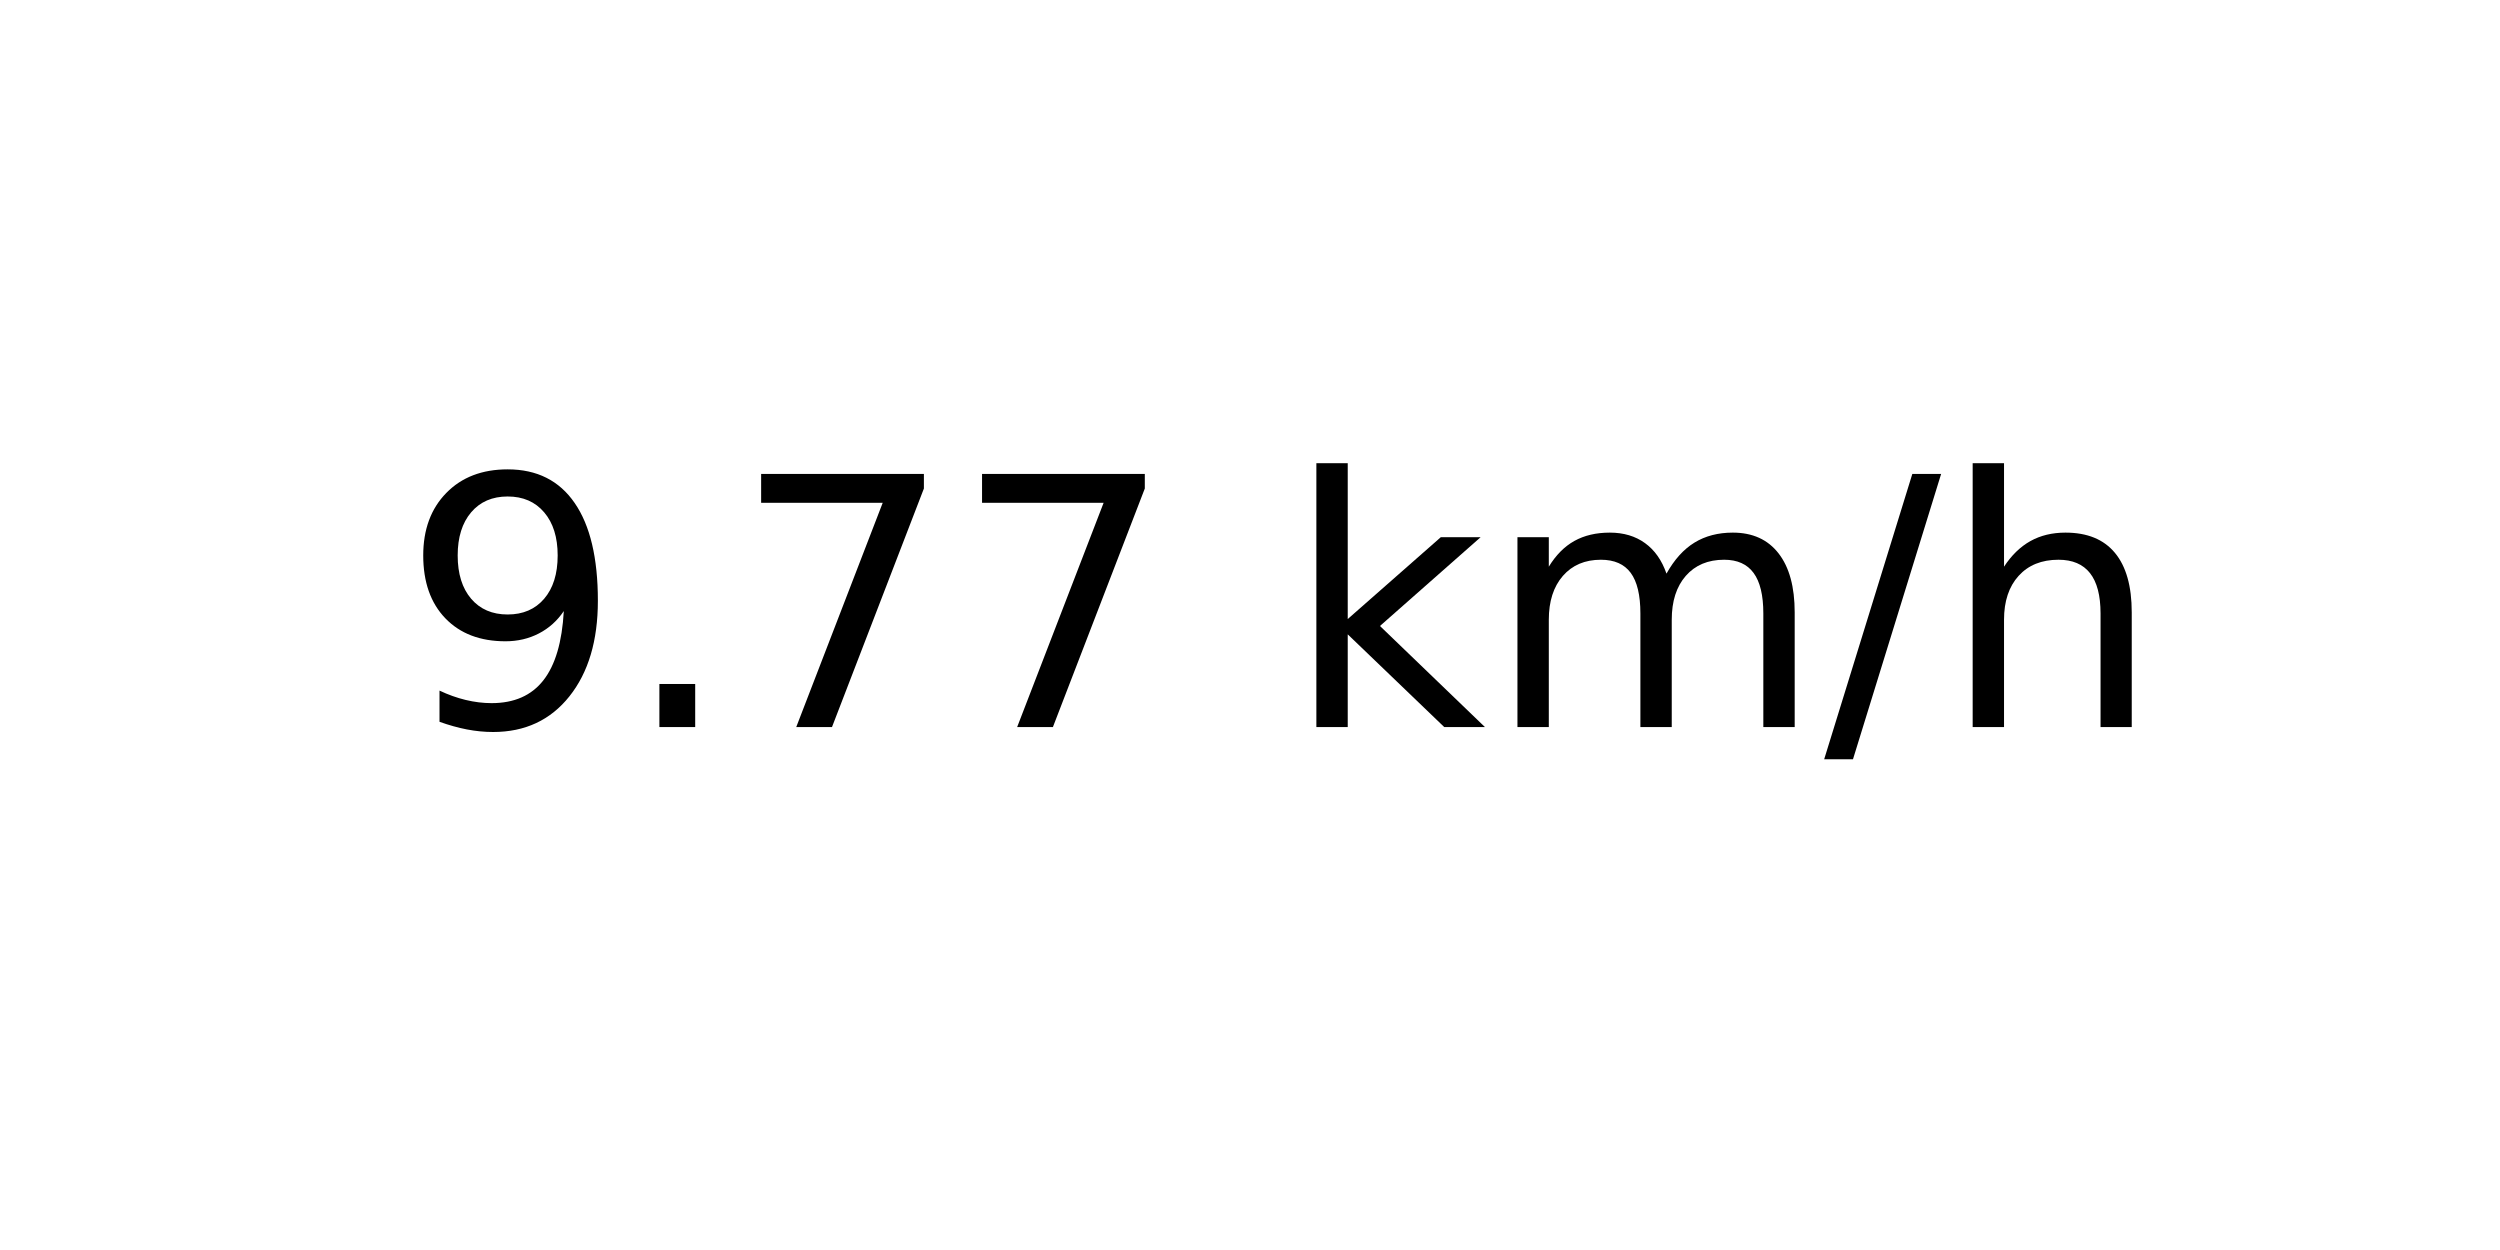
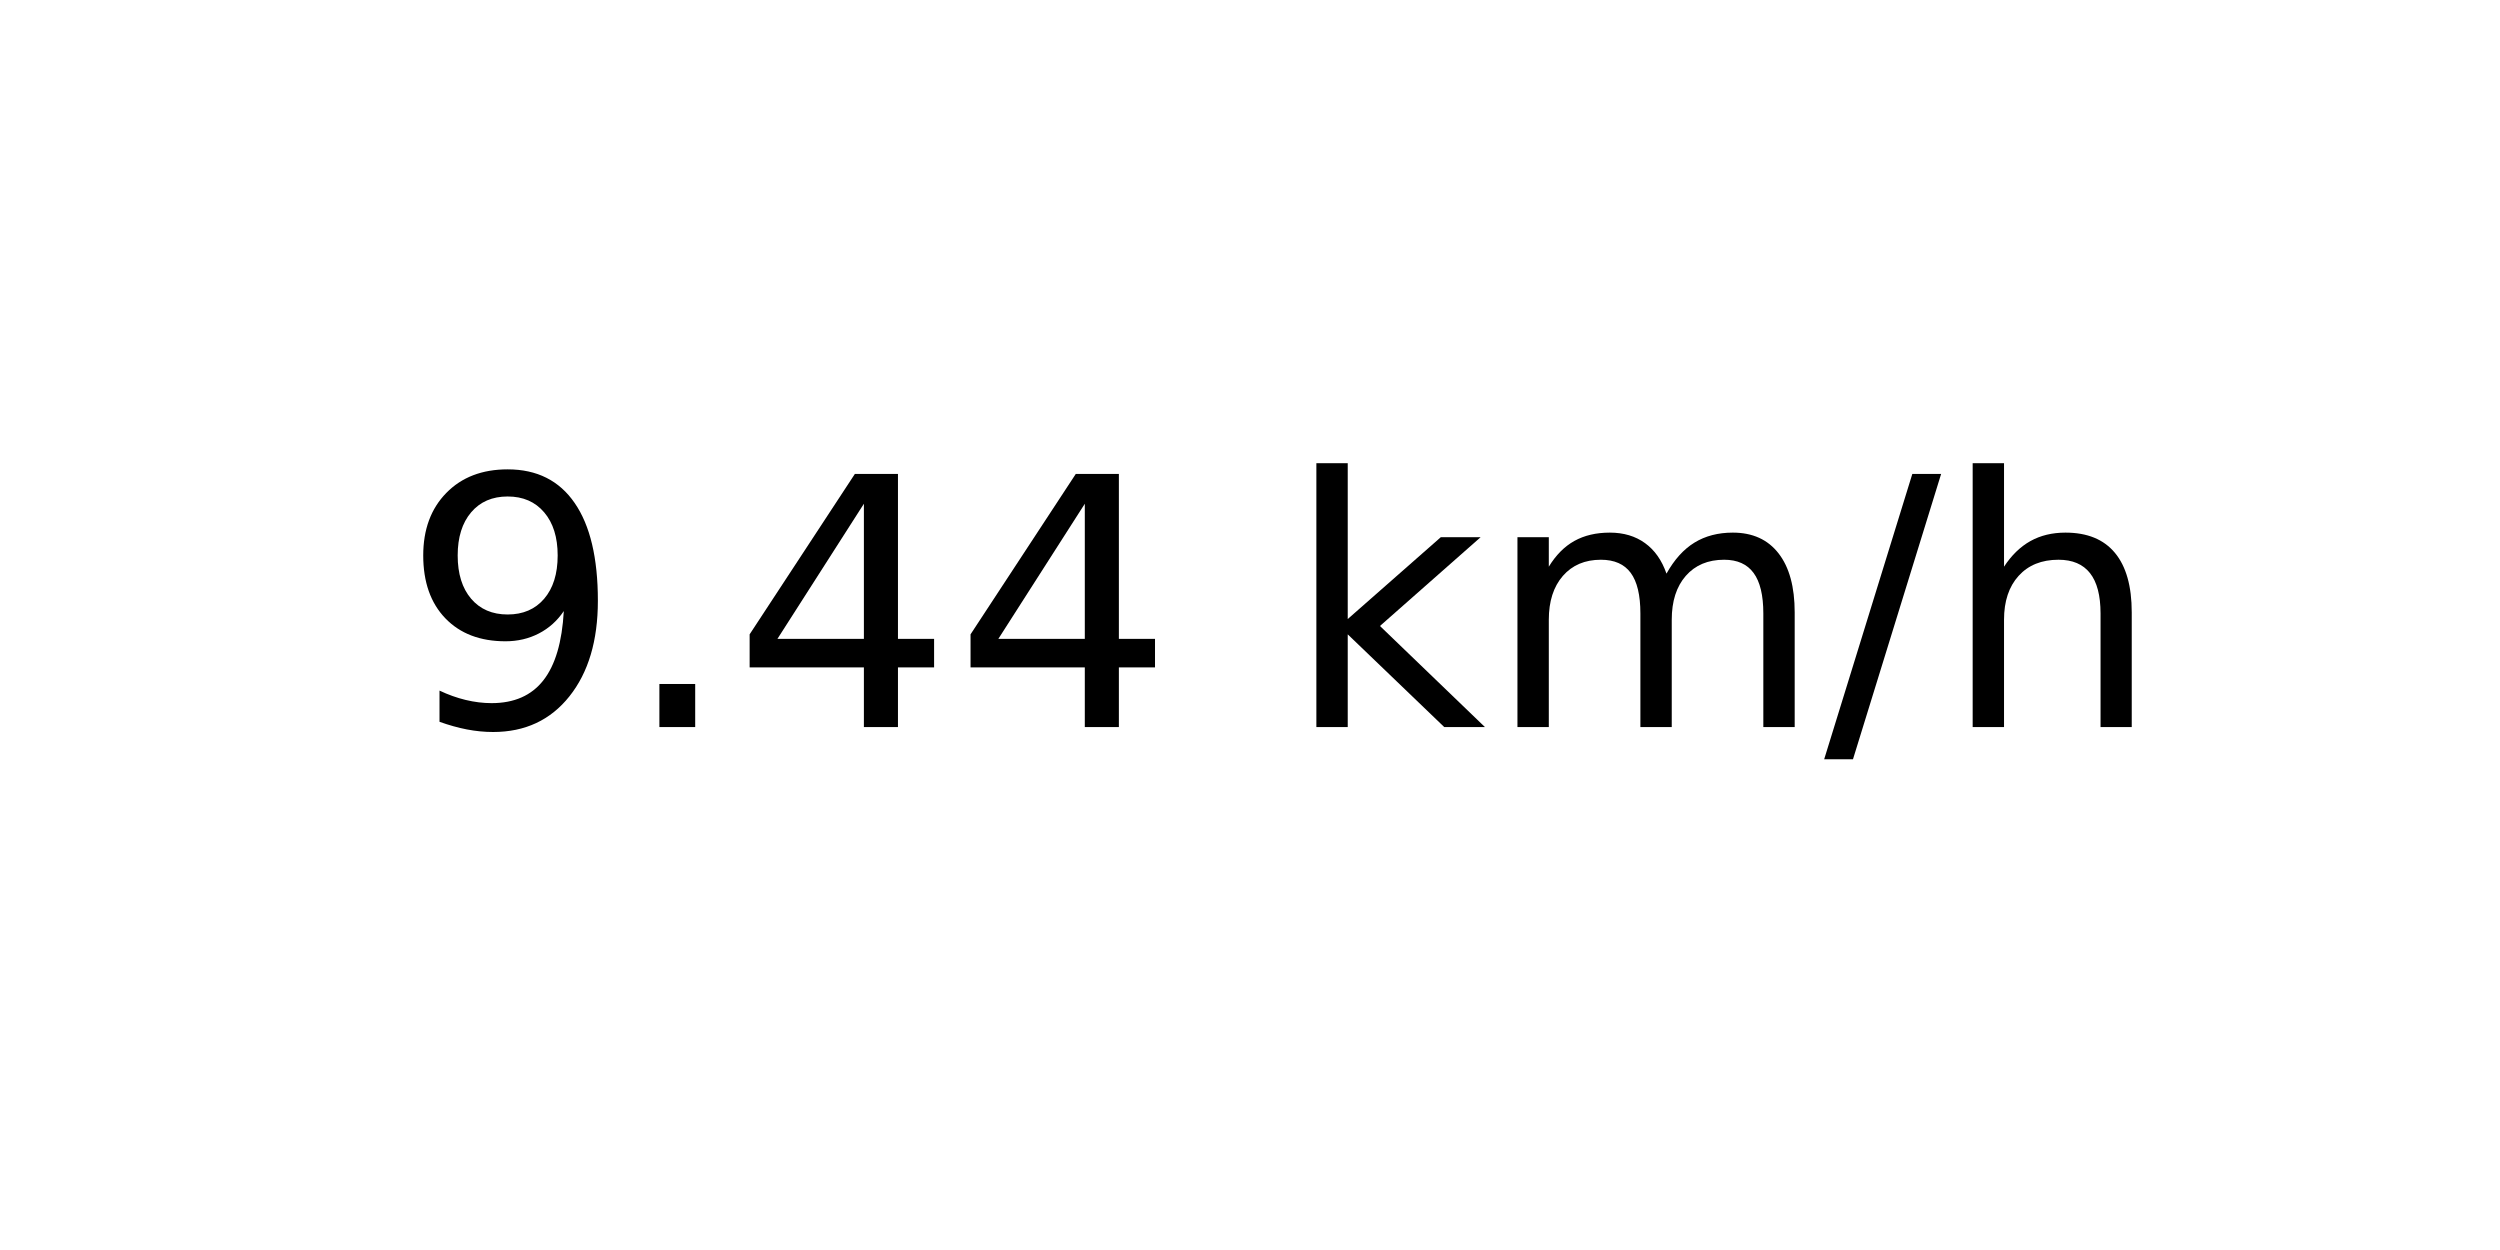
<svg xmlns="http://www.w3.org/2000/svg" xmlns:xlink="http://www.w3.org/1999/xlink" width="72pt" height="36pt" viewBox="0 0 72 36" version="1.1">
  <defs>
    <style type="text/css">*{stroke-linejoin: round; stroke-linecap: butt}</style>
  </defs>
  <g id="figure_1">
    <g id="axes_1">
      <g id="text_1">
        <g transform="translate(11.55937 20.93937) scale(0.1 -0.1)">
          <defs>
            <path id="DejaVuSans-39" d="M 703 97  L 703 672  Q 941 559 1184 500  Q 1428 441 1663 441  Q 2288 441 2617 861  Q 2947 1281 2994 2138  Q 2813 1869 2534 1725  Q 2256 1581 1919 1581  Q 1219 1581 811 2004  Q 403 2428 403 3163  Q 403 3881 828 4315  Q 1253 4750 1959 4750  Q 2769 4750 3195 4129  Q 3622 3509 3622 2328  Q 3622 1225 3098 567  Q 2575 -91 1691 -91  Q 1453 -91 1209 -44  Q 966 3 703 97  z M 1959 2075  Q 2384 2075 2632 2365  Q 2881 2656 2881 3163  Q 2881 3666 2632 3958  Q 2384 4250 1959 4250  Q 1534 4250 1286 3958  Q 1038 3666 1038 3163  Q 1038 2656 1286 2365  Q 1534 2075 1959 2075  z " transform="scale(0.015625)" />
            <path id="DejaVuSans-2e" d="M 684 794  L 1344 794  L 1344 0  L 684 0  L 684 794  z " transform="scale(0.015625)" />
-             <path id="DejaVuSans-37" d="M 525 4666  L 3525 4666  L 3525 4397  L 1831 0  L 1172 0  L 2766 4134  L 525 4134  L 525 4666  z " transform="scale(0.015625)" />
+             <path id="DejaVuSans-34" d="M 2419 4116  L 825 1625  L 2419 1625  L 2419 4116  z M 2253 4666  L 3047 4666  L 3047 1625  L 3713 1625  L 3713 1100  L 3047 1100  L 3047 0  L 2419 0  L 2419 1100  L 313 1100  L 313 1709  L 2253 4666  z " transform="scale(0.015625)" />
            <path id="DejaVuSans-20" transform="scale(0.015625)" />
            <path id="DejaVuSans-6b" d="M 581 4863  L 1159 4863  L 1159 1991  L 2875 3500  L 3609 3500  L 1753 1863  L 3688 0  L 2938 0  L 1159 1709  L 1159 0  L 581 0  L 581 4863  z " transform="scale(0.015625)" />
            <path id="DejaVuSans-6d" d="M 3328 2828  Q 3544 3216 3844 3400  Q 4144 3584 4550 3584  Q 5097 3584 5394 3201  Q 5691 2819 5691 2113  L 5691 0  L 5113 0  L 5113 2094  Q 5113 2597 4934 2840  Q 4756 3084 4391 3084  Q 3944 3084 3684 2787  Q 3425 2491 3425 1978  L 3425 0  L 2847 0  L 2847 2094  Q 2847 2600 2669 2842  Q 2491 3084 2119 3084  Q 1678 3084 1418 2786  Q 1159 2488 1159 1978  L 1159 0  L 581 0  L 581 3500  L 1159 3500  L 1159 2956  Q 1356 3278 1631 3431  Q 1906 3584 2284 3584  Q 2666 3584 2933 3390  Q 3200 3197 3328 2828  z " transform="scale(0.015625)" />
            <path id="DejaVuSans-2f" d="M 1625 4666  L 2156 4666  L 531 -594  L 0 -594  L 1625 4666  z " transform="scale(0.015625)" />
            <path id="DejaVuSans-68" d="M 3513 2113  L 3513 0  L 2938 0  L 2938 2094  Q 2938 2591 2744 2837  Q 2550 3084 2163 3084  Q 1697 3084 1428 2787  Q 1159 2491 1159 1978  L 1159 0  L 581 0  L 581 4863  L 1159 4863  L 1159 2956  Q 1366 3272 1645 3428  Q 1925 3584 2291 3584  Q 2894 3584 3203 3211  Q 3513 2838 3513 2113  z " transform="scale(0.015625)" />
          </defs>
          <use xlink:href="#DejaVuSans-39" />
          <use xlink:href="#DejaVuSans-2e" x="63.623" />
-           <use xlink:href="#DejaVuSans-37" x="95.41" />
-           <use xlink:href="#DejaVuSans-37" x="159.033" />
+           <use xlink:href="#DejaVuSans-34" x="95.41" />
+           <use xlink:href="#DejaVuSans-34" x="159.033" />
          <use xlink:href="#DejaVuSans-20" x="222.656" />
          <use xlink:href="#DejaVuSans-6b" x="254.443" />
          <use xlink:href="#DejaVuSans-6d" x="312.354" />
          <use xlink:href="#DejaVuSans-2f" x="409.766" />
          <use xlink:href="#DejaVuSans-68" x="443.457" />
        </g>
      </g>
    </g>
  </g>
</svg>
